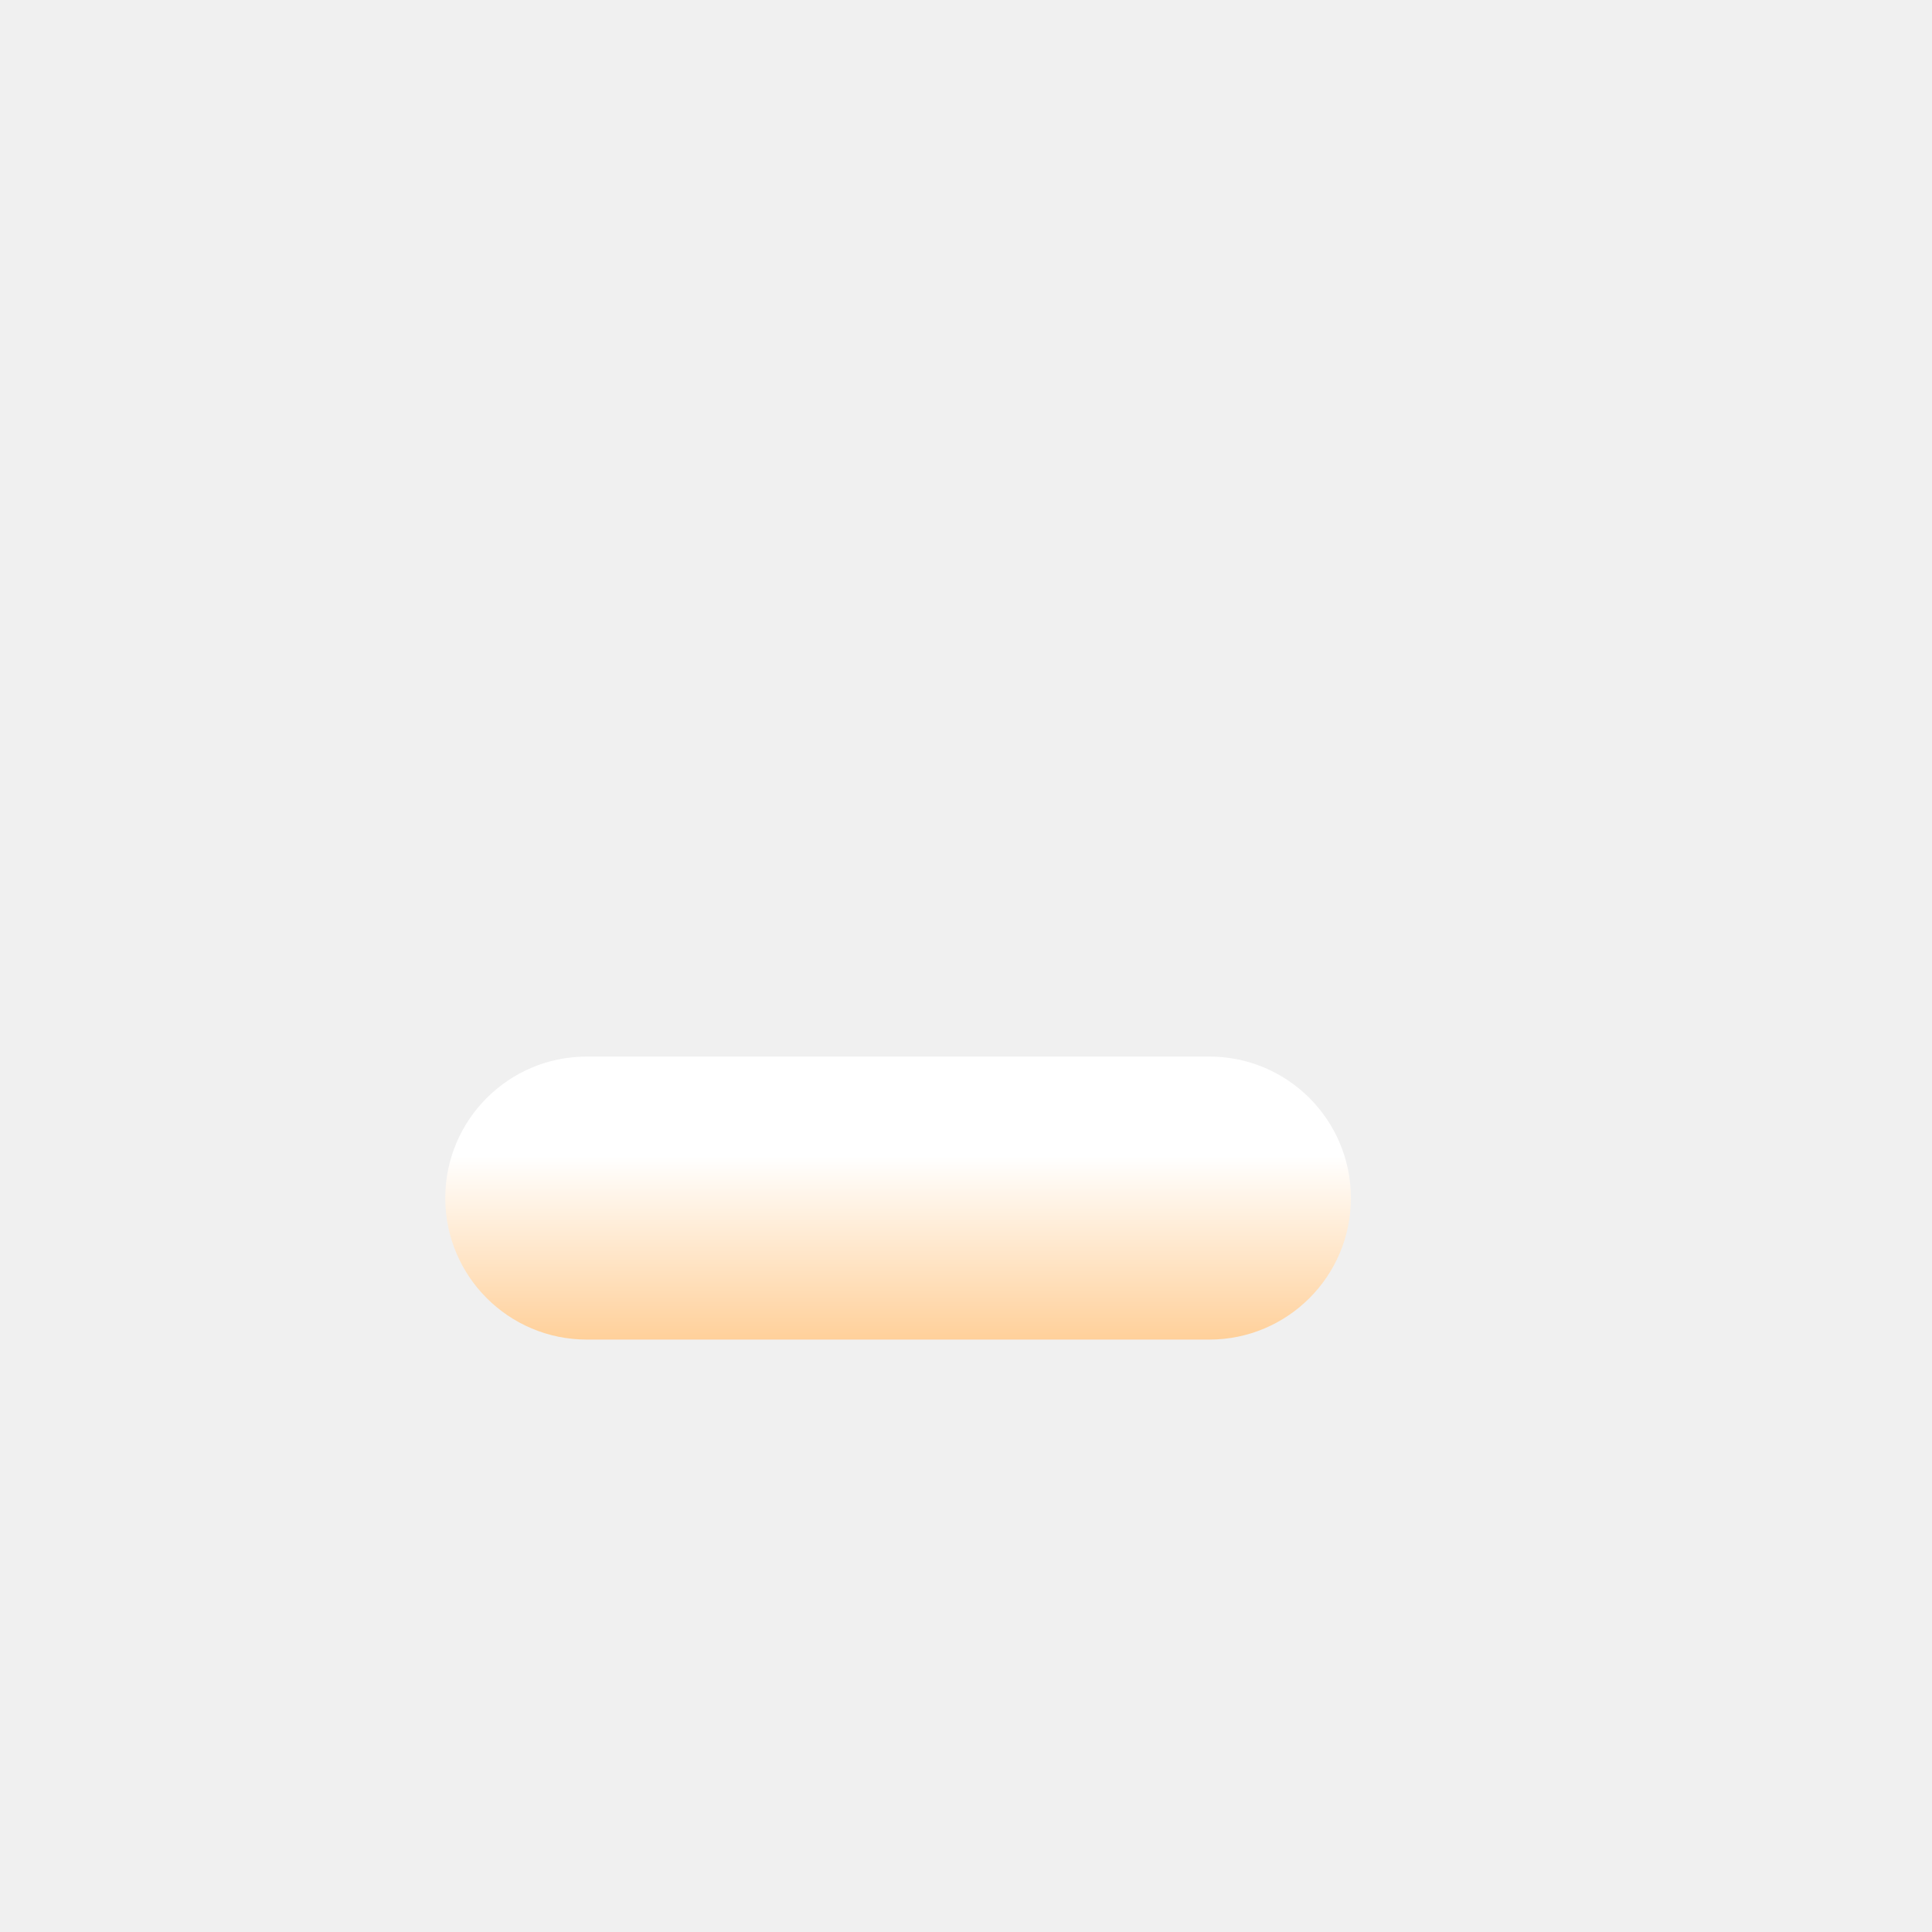
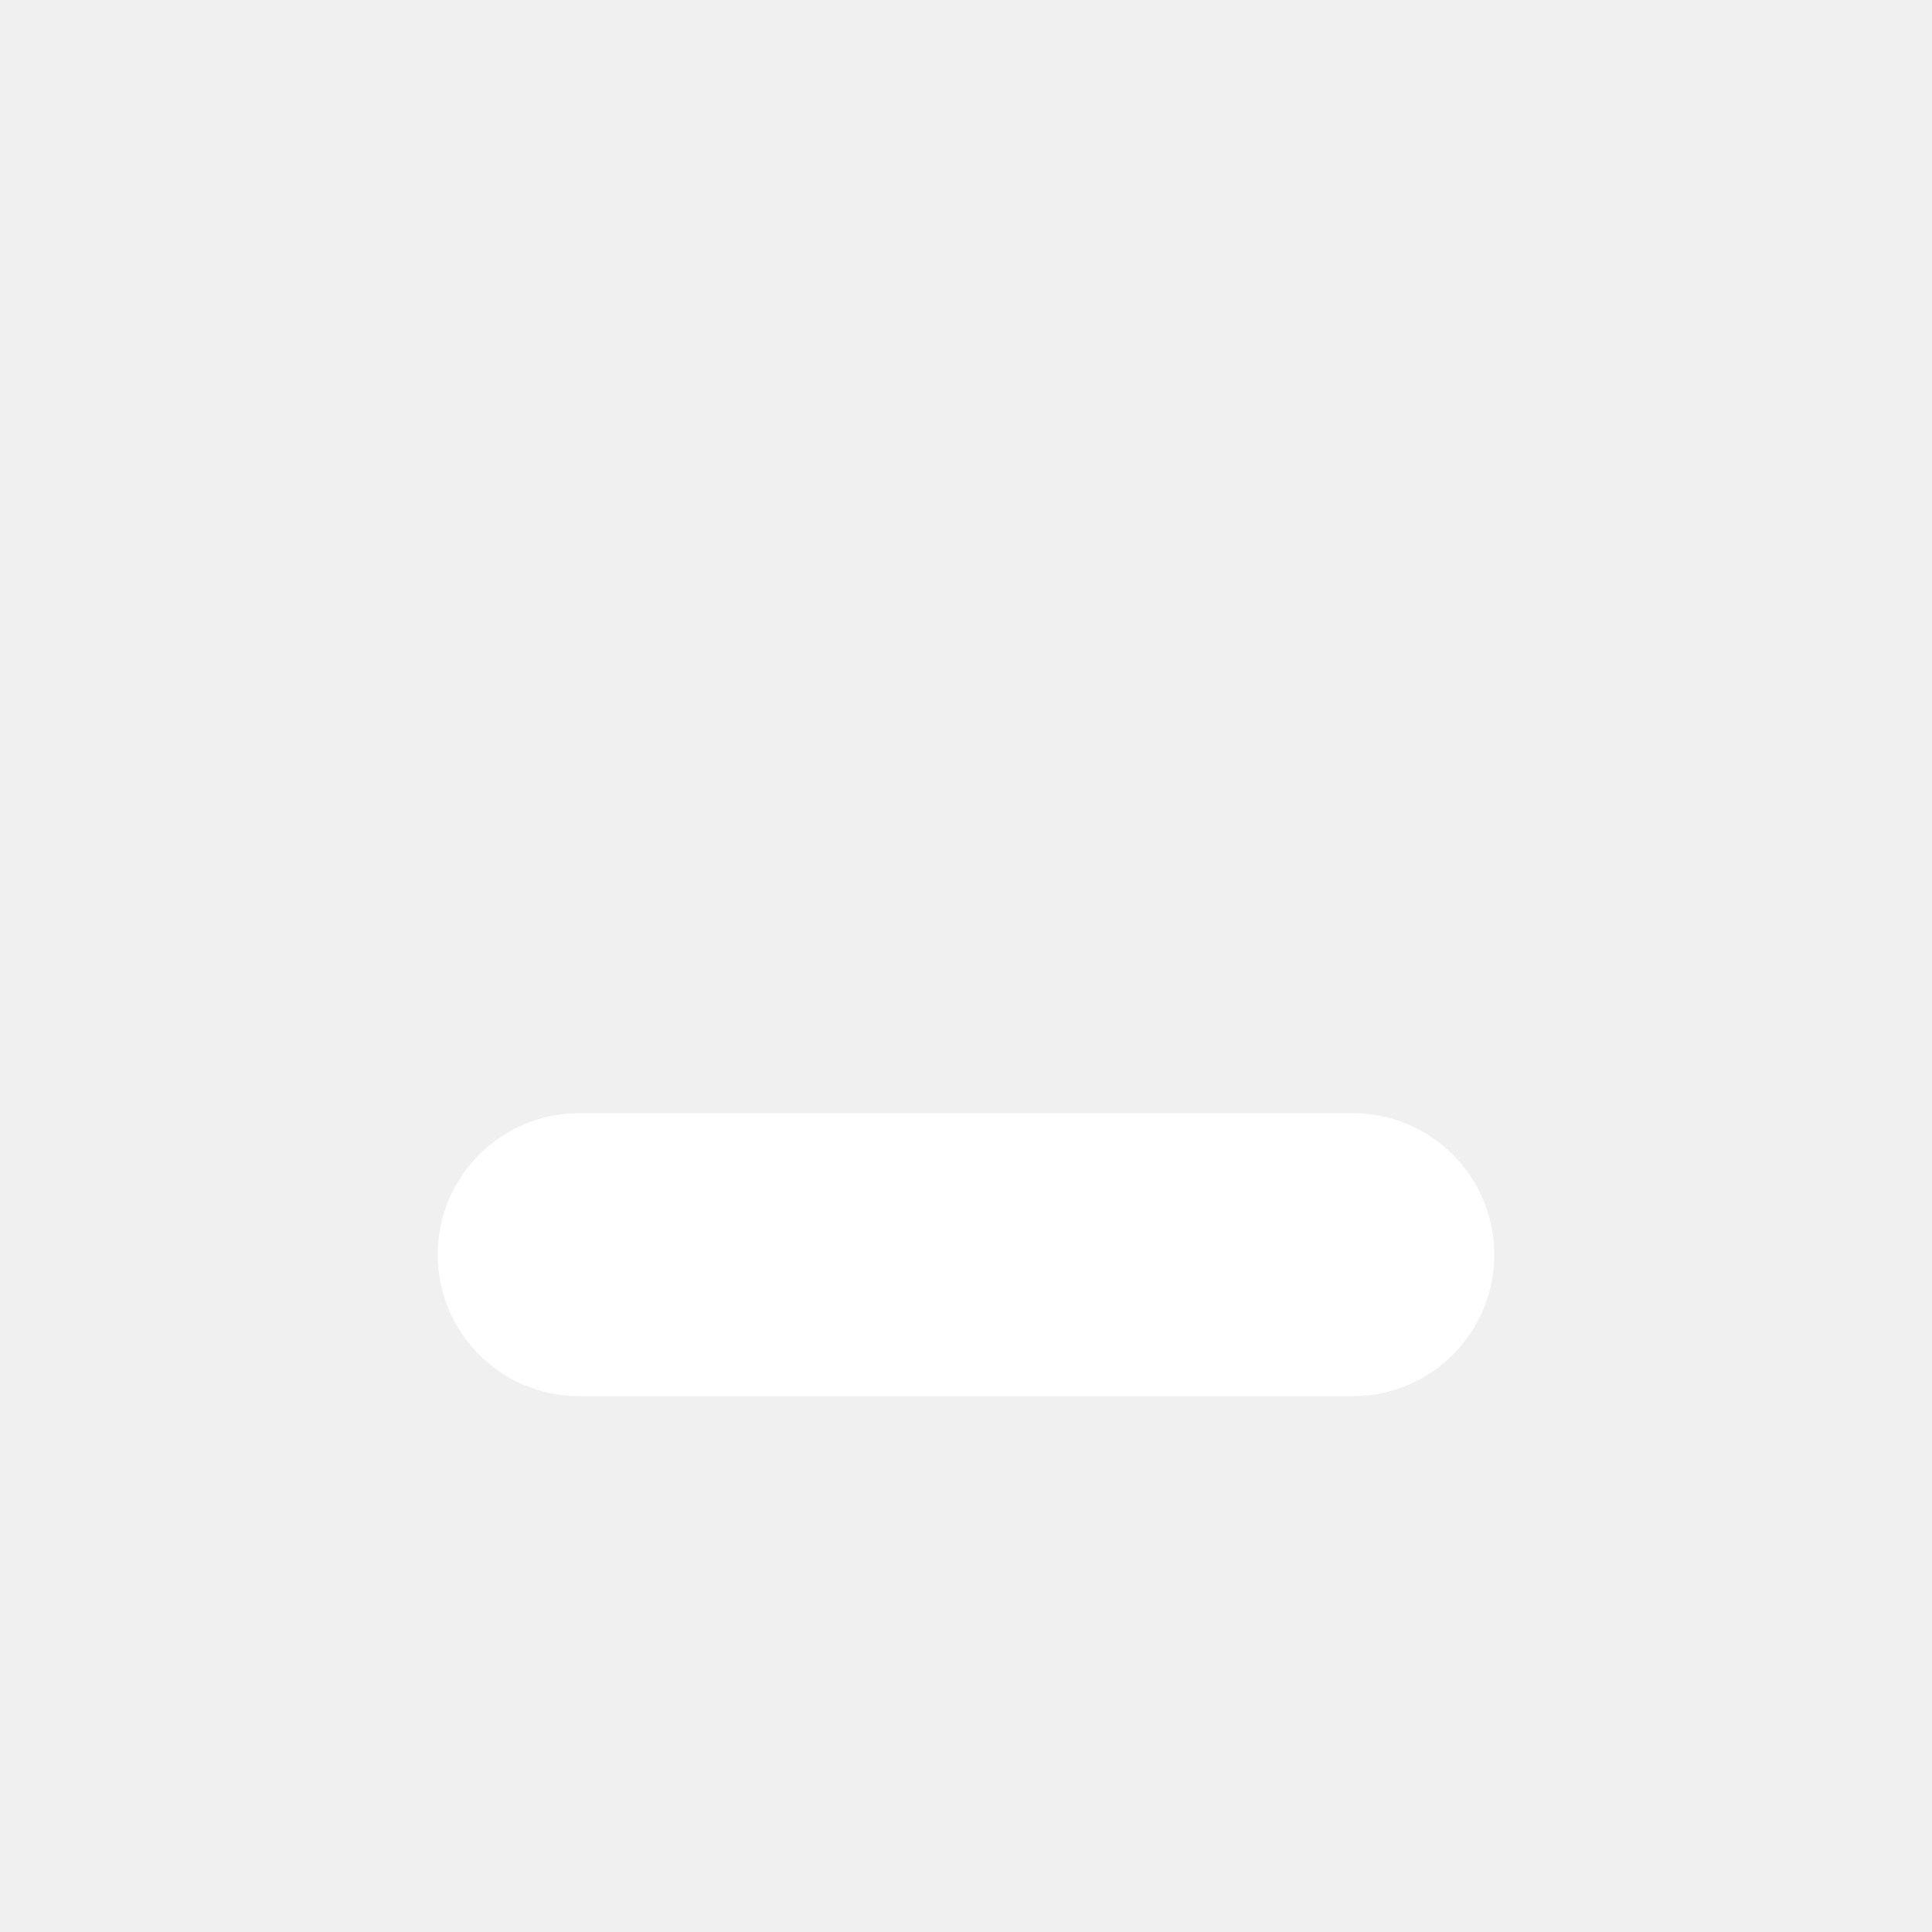
<svg xmlns="http://www.w3.org/2000/svg" width="1024" height="1024" viewBox="0 0 1024 1024">
-   <defs>
-     <linearGradient id="f" x1="0" y1="0" x2="0" y2="1">
-       <stop offset="0" stop-color="#FFFFFF" />
-       <stop offset="0.35" stop-color="#FFFFFF" />
-       <stop offset="1" stop-color="#FFD09A" />
-     </linearGradient>
-   </defs>
-   <rect x="236" y="560" width="480" height="150" rx="75" fill="url(#f)" />
+   <g fill="#FFFFFF">
+     <rect x="232" y="590" width="560" height="150" rx="75.0" />
+   </g>
</svg>
